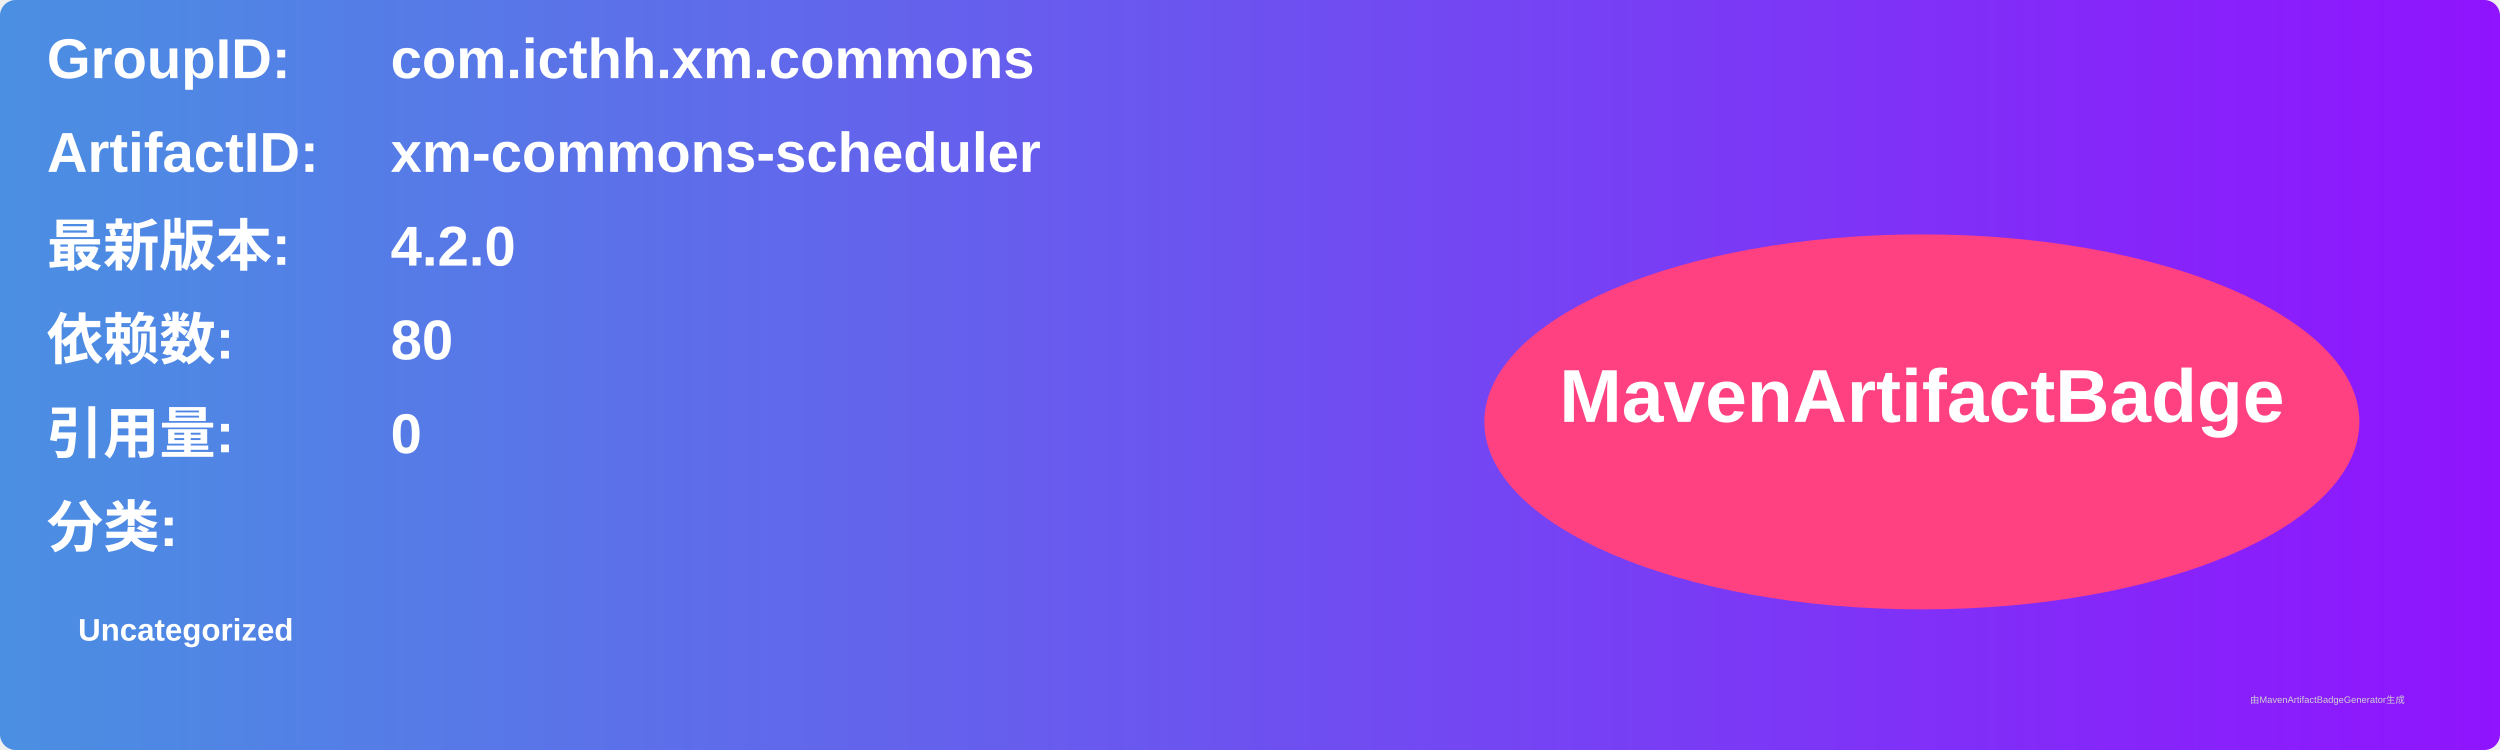
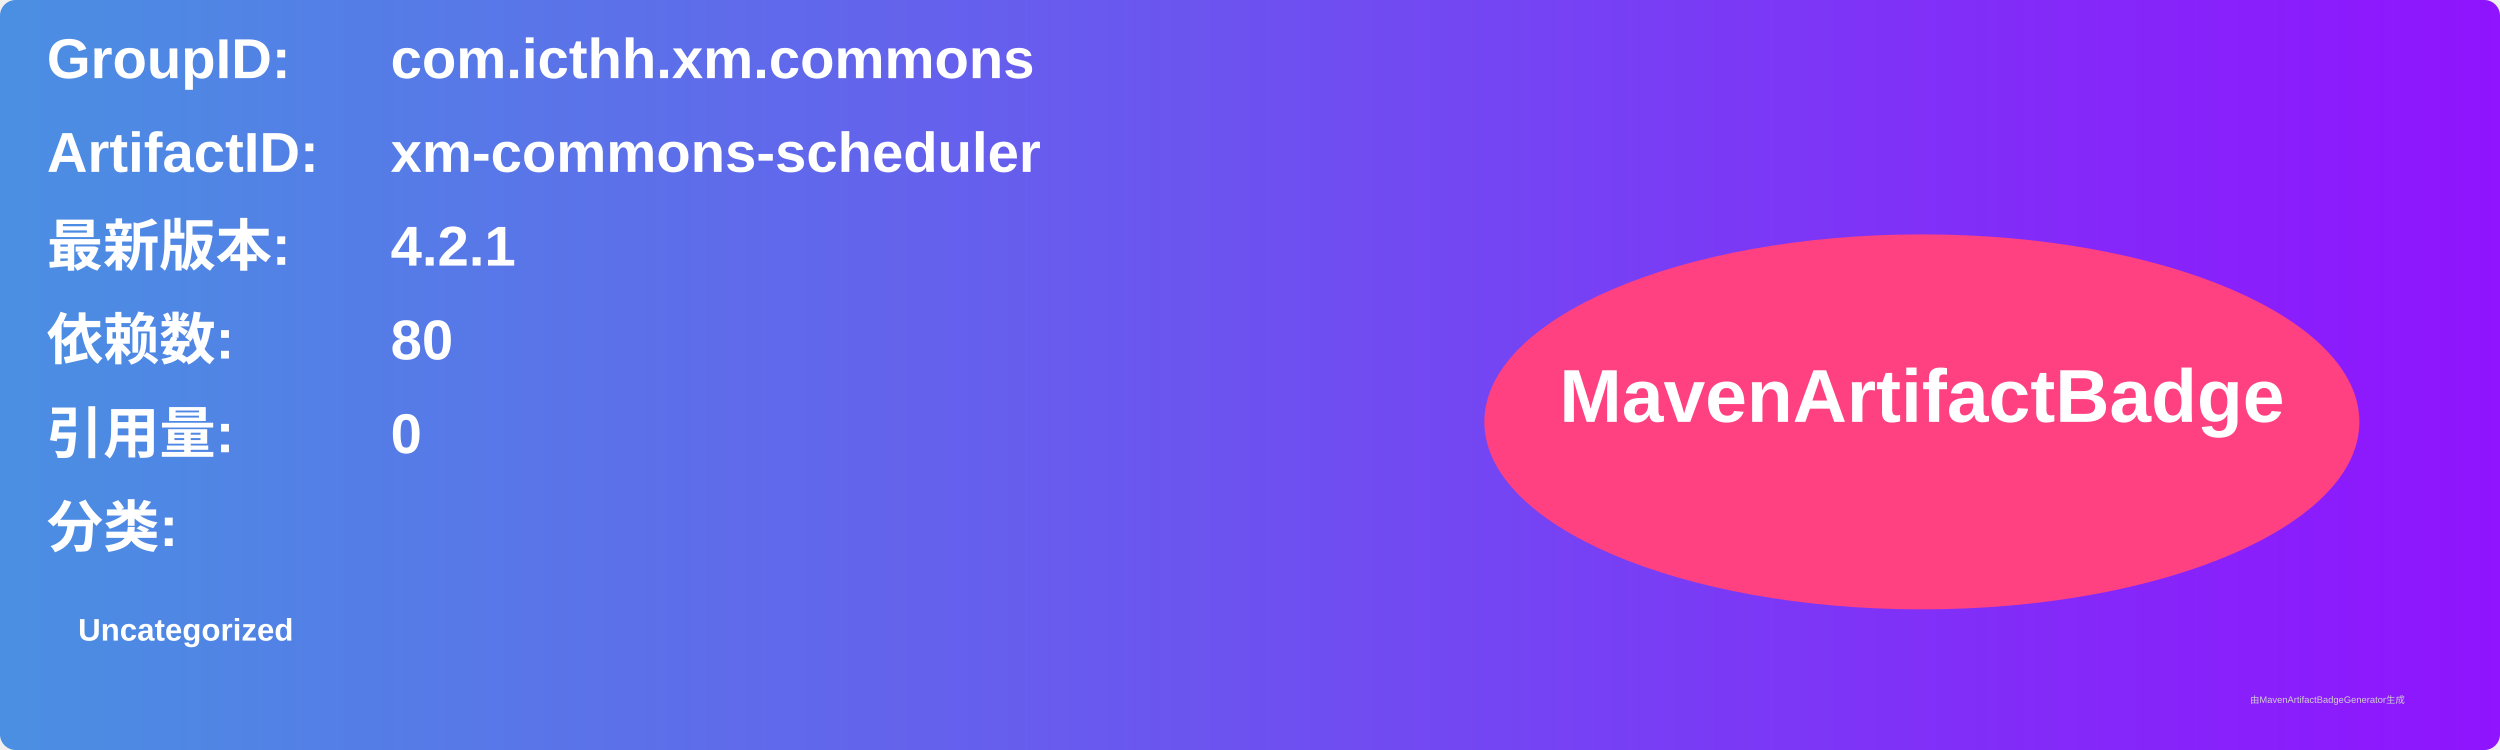
<svg xmlns="http://www.w3.org/2000/svg" width="800" height="240" viewBox="0 0 800 240">
  <linearGradient id="grad" x1="0%" y1="0%" x2="100%" y2="0%">
    <stop offset="0%" stop-color="#4a90e2" />
    <stop offset="100%" stop-color="#9013fe" />
  </linearGradient>
  <rect width="100%" height="100%" rx="5" ry="5" fill="url(#grad)" />
  <g transform="translate(15, 15)">
    <text x="0" y="10" font-family="Arial" font-size="18" fill="white" font-weight="bold" width="260">GroupID:</text>
    <text x="110" y="10" font-family="Arial" font-size="18" fill="white" font-weight="bold" width="460">com.icthh.xm.commons</text>
    <text x="0" y="40" font-family="Arial" font-size="18" fill="white" font-weight="bold" width="260">ArtifactID:</text>
    <text x="110" y="40" font-family="Arial" font-size="18" fill="white" font-weight="bold" width="460">xm-commons-scheduler</text>
    <text x="0" y="70" font-family="Arial" font-size="18" fill="white" font-weight="bold">最新版本:</text>
    <text x="110" y="70" font-family="Arial" font-size="18" fill="white" font-weight="bold">
-       <tspan font-weight="bold">4.2.0</tspan>
+       <tspan font-weight="bold">4.2.1</tspan>
    </text>
    <text x="0" y="100" font-family="Arial" font-size="18" fill="white" font-weight="bold">依赖数: </text>
    <text x="110" y="100" font-family="Arial" font-size="18" fill="white">
      <tspan font-weight="bold">80</tspan>
    </text>
    <text x="0" y="130" font-family="Arial" font-size="18" fill="white" font-weight="bold">引用量: </text>
    <text x="110" y="130" font-family="Arial" font-size="18" fill="white">
      <tspan font-weight="bold">0</tspan>
    </text>
    <text x="0" y="160" font-family="Arial" font-size="18" fill="white" font-weight="bold">分类:</text>
    <text x="10" y="190" font-family="Arial" font-size="10" fill="white">
      <tspan font-weight="bold">Uncategorized</tspan>
    </text>
    <ellipse cx="600" cy="120" rx="140" ry="60" fill="#ff4081" />
    <text x="600" y="120" text-anchor="middle" font-family="Arial" font-size="24" fill="white" font-weight="bold">MavenArtifactBadge</text>
  </g>
  <text x="720" y="225" font-family="Arial" font-size="3" fill="#d0d0d0">由MavenArtifactBadgeGenerator生成</text>
</svg>
